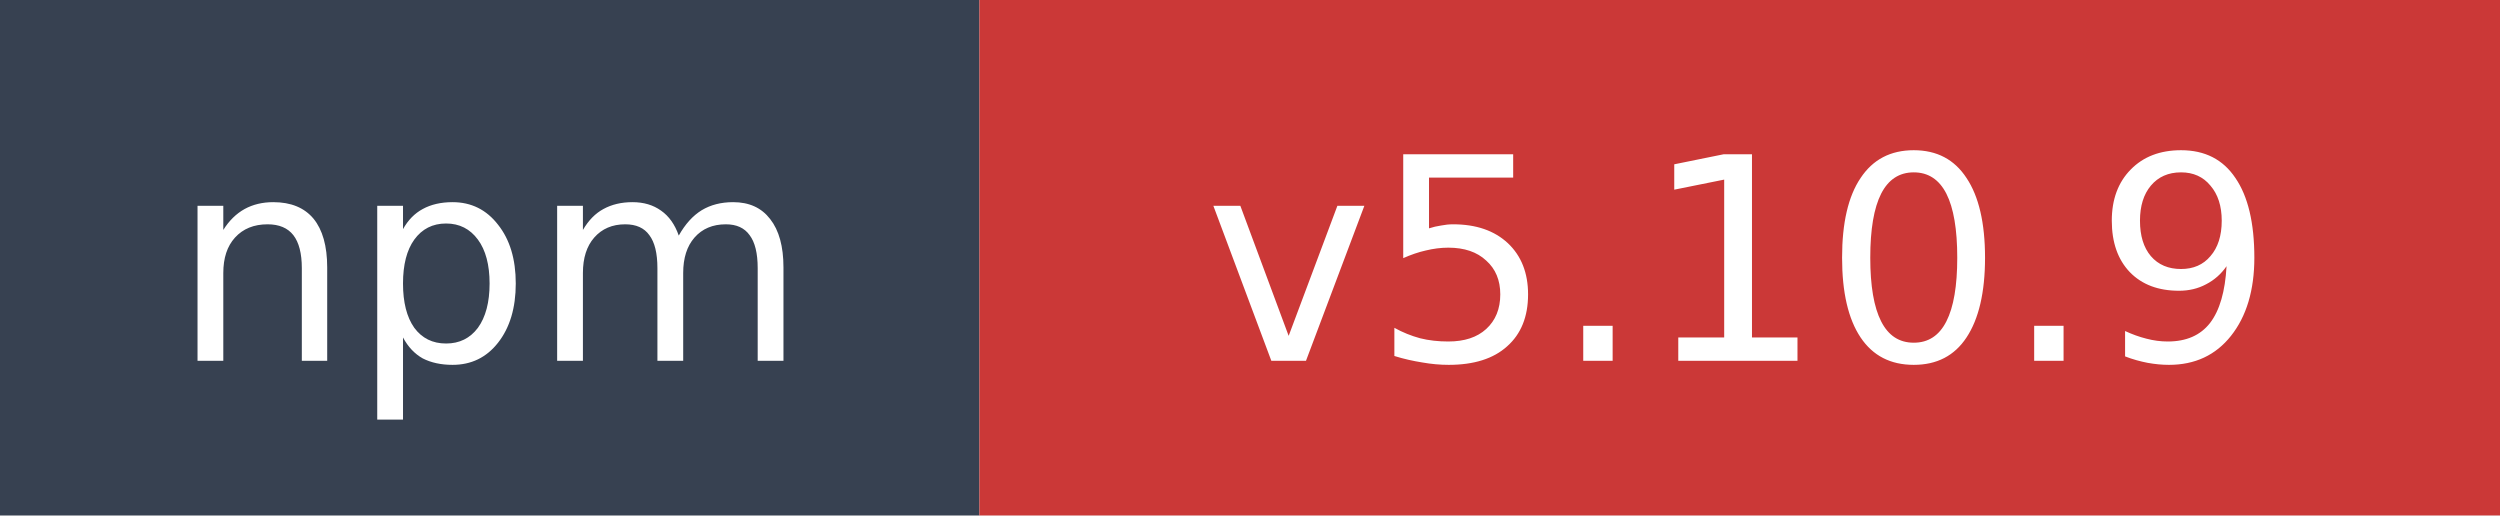
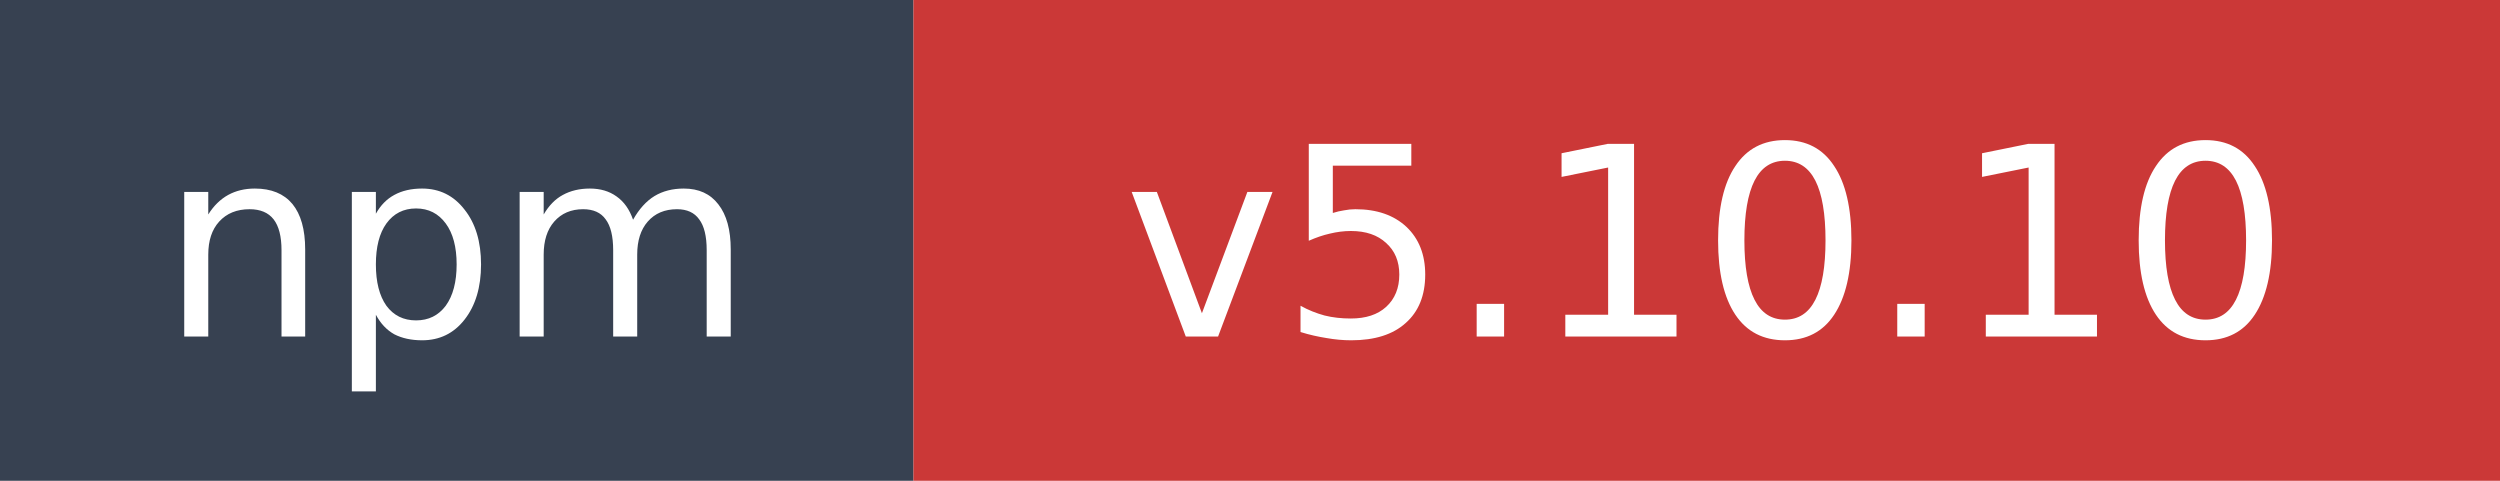
- <svg xmlns="http://www.w3.org/2000/svg" width="97" height="20" role="img" aria-label="npm: v5.10.9">
+ <svg xmlns="http://www.w3.org/2000/svg" width="104" height="20" role="img" aria-label="npm: v5.10.10">
  <rect width="38" height="20" fill="#374151" />
-   <rect x="38" width="59" height="20" fill="#cb3837" />
+   <rect x="38" width="66" height="20" fill="#cb3837" />
  <text x="19" y="14" fill="#ffffff" font-family="Verdana,Geneva,DejaVu Sans,sans-serif" font-size="11" text-anchor="middle">npm</text>
-   <text x="67.5" y="14" fill="#ffffff" font-family="Verdana,Geneva,DejaVu Sans,sans-serif" font-size="11" text-anchor="middle">v5.10.9</text>
+   <text x="71" y="14" fill="#ffffff" font-family="Verdana,Geneva,DejaVu Sans,sans-serif" font-size="11" text-anchor="middle">v5.10.10</text>
</svg>
